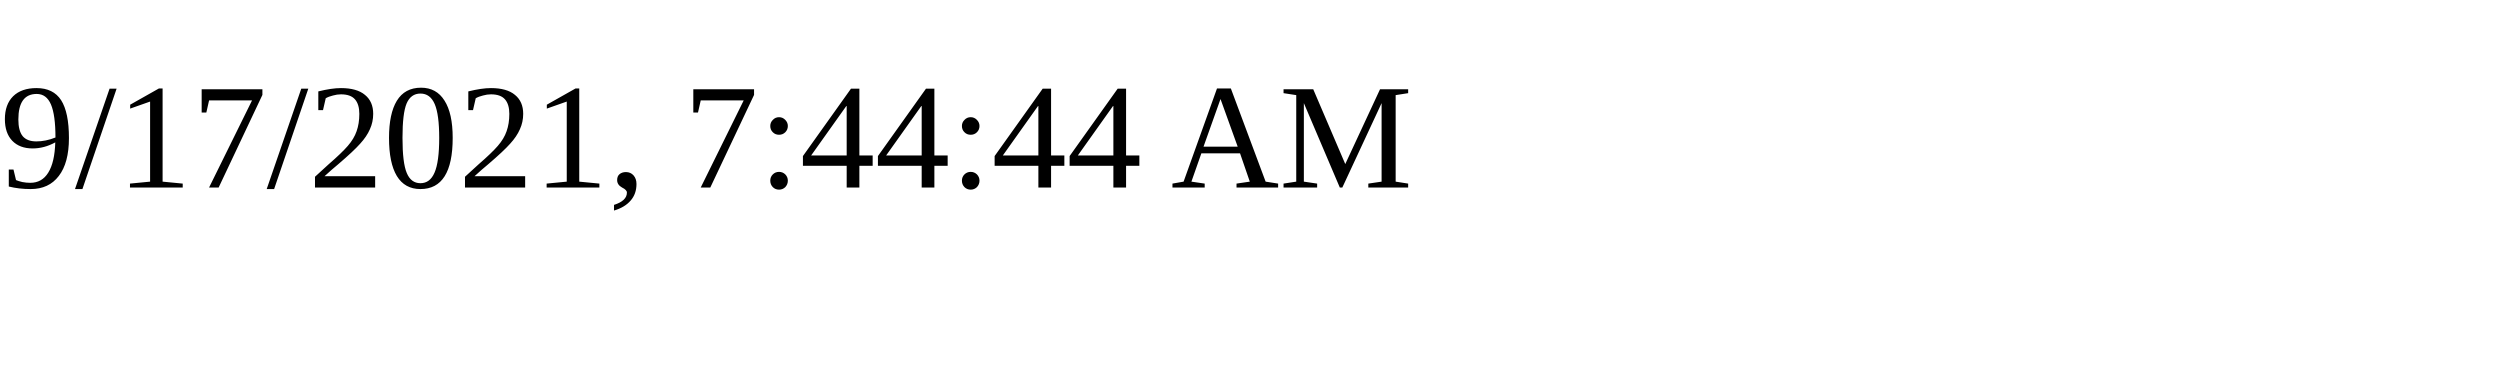
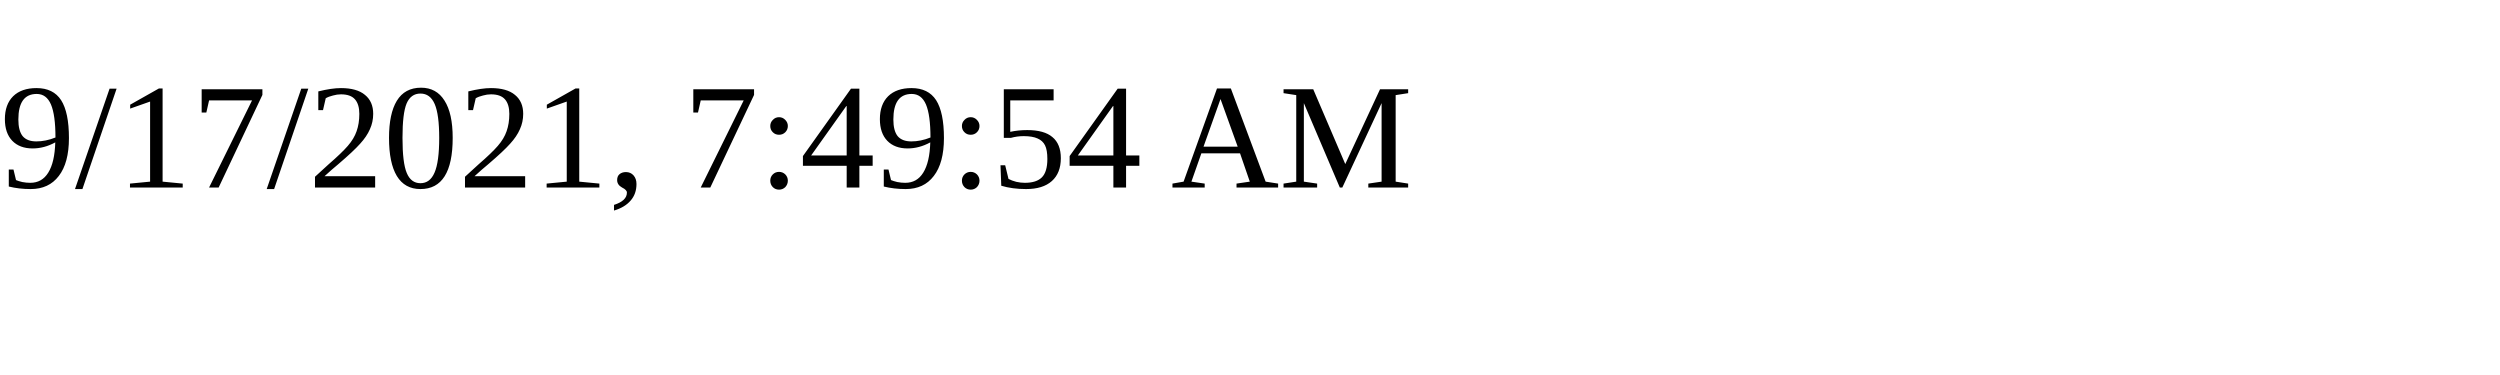
<svg xmlns="http://www.w3.org/2000/svg" height="30" width="200">
-   <text x="0" y="15">9/17/2021, 7:44:44 AM</text>
+   <text x="0" y="15">9/17/2021, 7:49:54 AM</text>
</svg>
